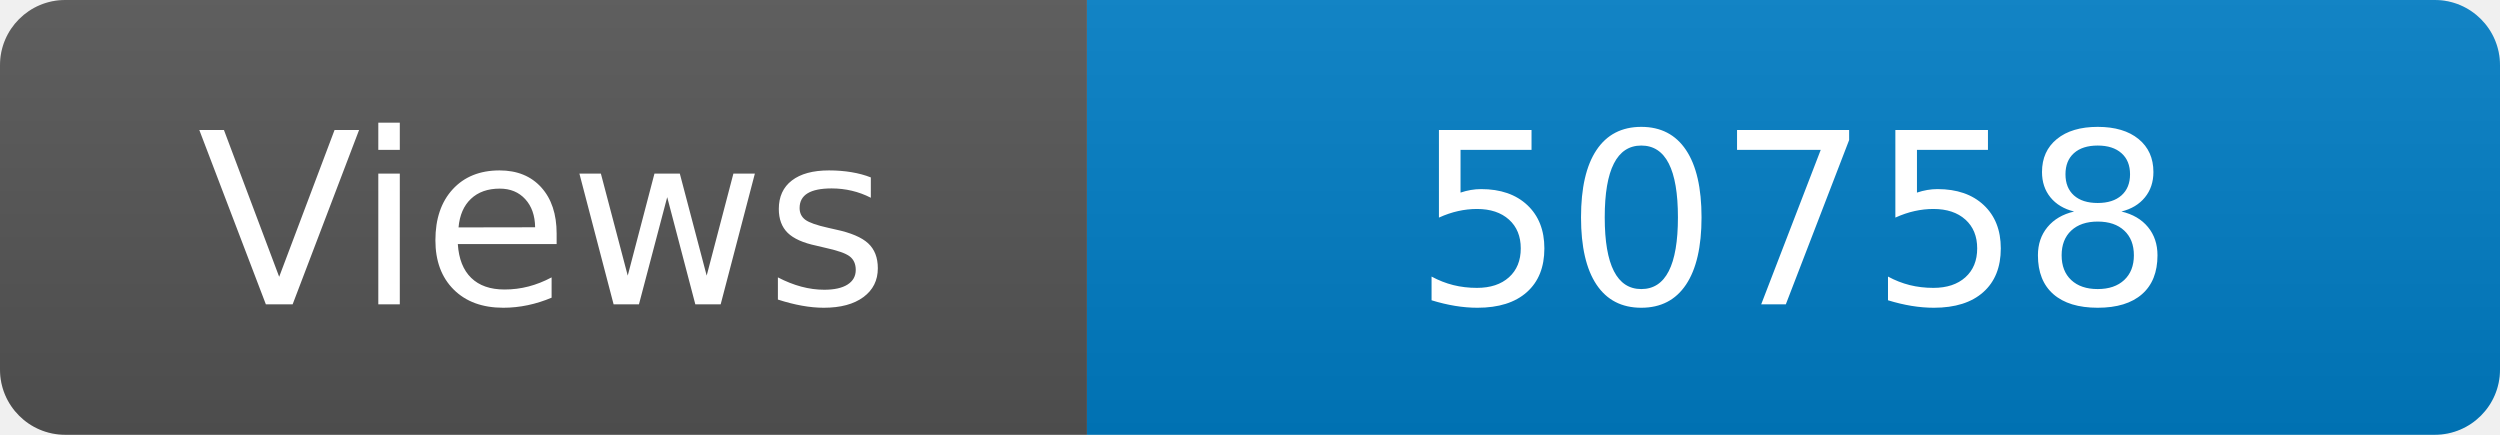
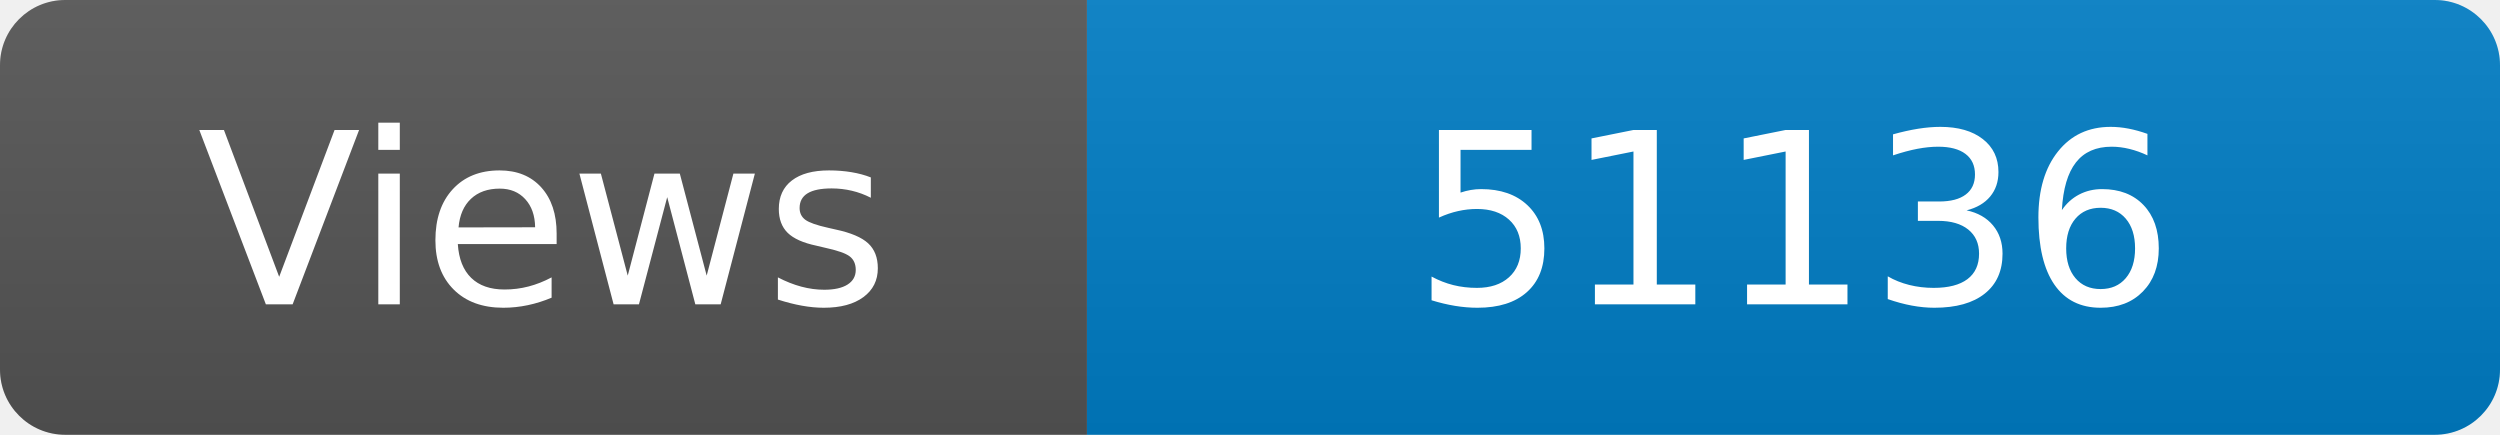
<svg xmlns="http://www.w3.org/2000/svg" width="115" height="20" role="img" aria-label="Maintained?: yes">
  <linearGradient id="s" x2="0" y2="100%">
    <stop offset="0" stop-color="#bbb" stop-opacity=".1" />
    <stop offset="1" stop-opacity=".1" />
  </linearGradient>
  <clipPath id="r">
    <rect width="115" height="20" rx="3" fill="#fff" />
  </clipPath>
  <g clip-path="url(#r)">
    <rect width="50" height="20" fill="#555" />
    <rect x="50" width="160" height="20" fill="#007ec6" />
    <rect width="115" height="20" fill="url(#s)" />
  </g>
  <g fill="#fff" text-anchor="middle" font-family="Verdana,Geneva,DejaVu Sans,sans-serif" font-size="110">
    <text x="250" y="140" transform="scale(.1)" fill="#fff">Views</text>
-     <text x="825" y="140" transform="scale(.1)" fill="#fff">50758</text>
+     <text x="825" y="140" transform="scale(.1)" fill="#fff">51136</text>
  </g>
</svg>
